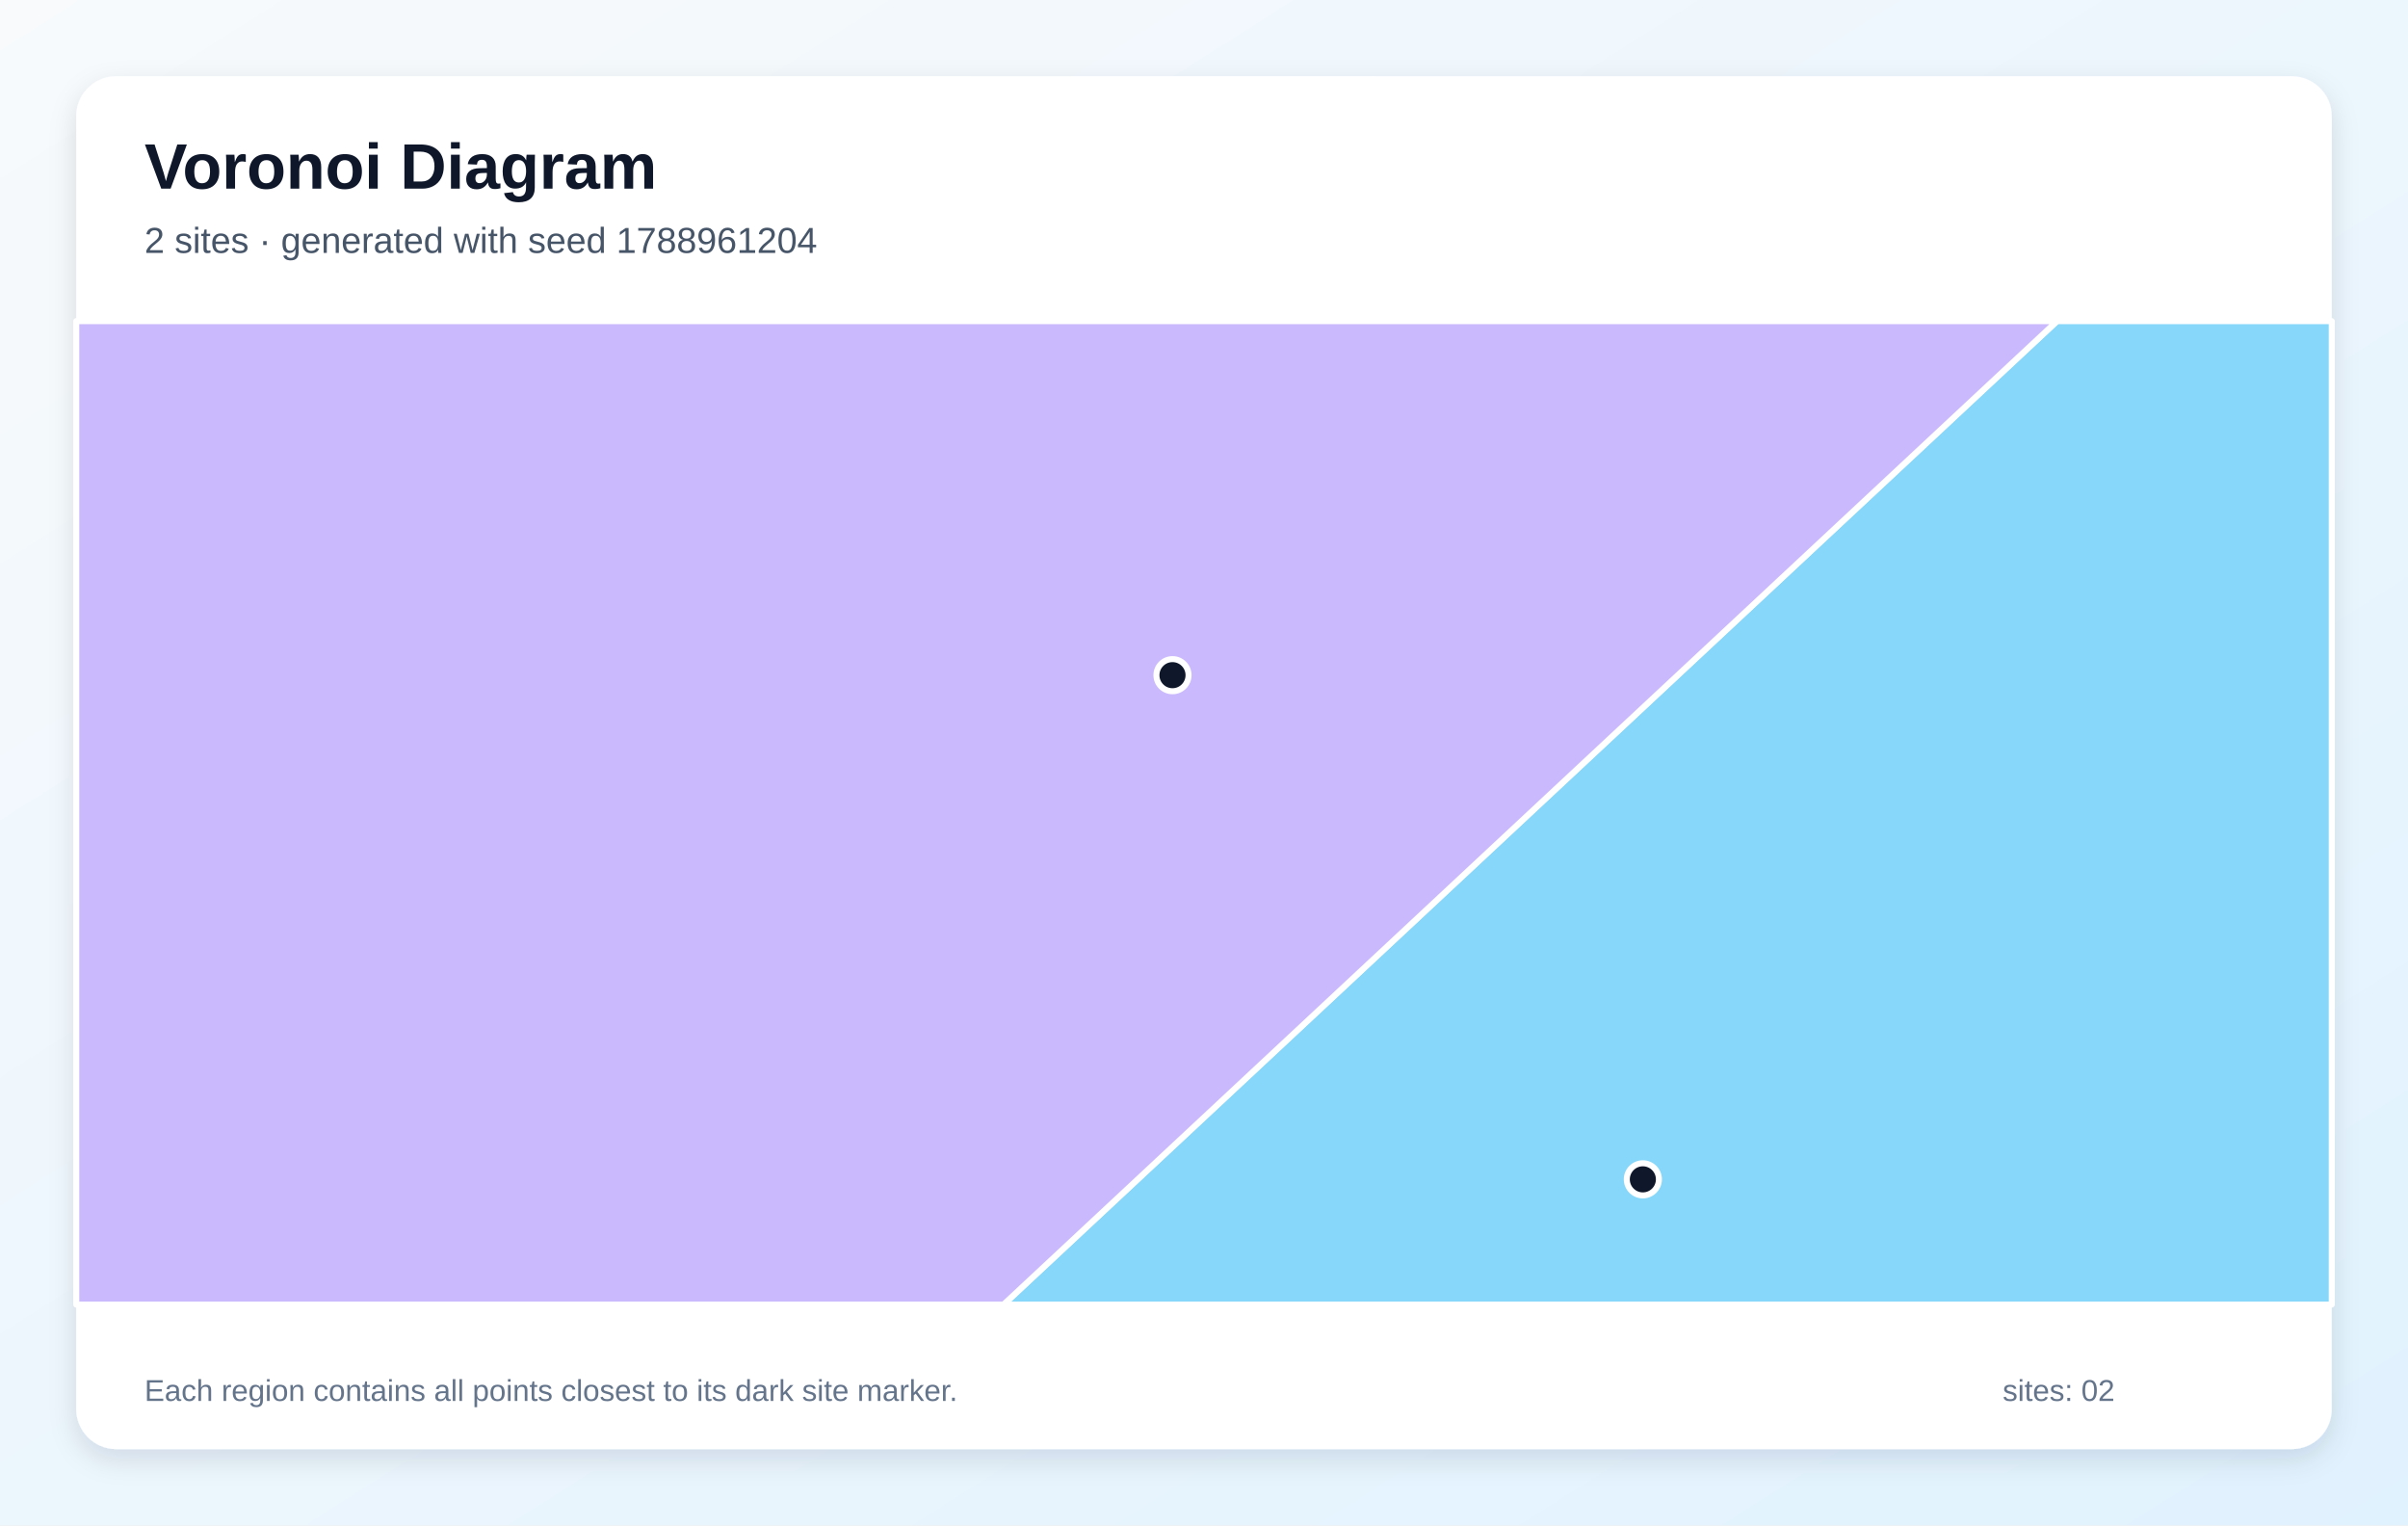
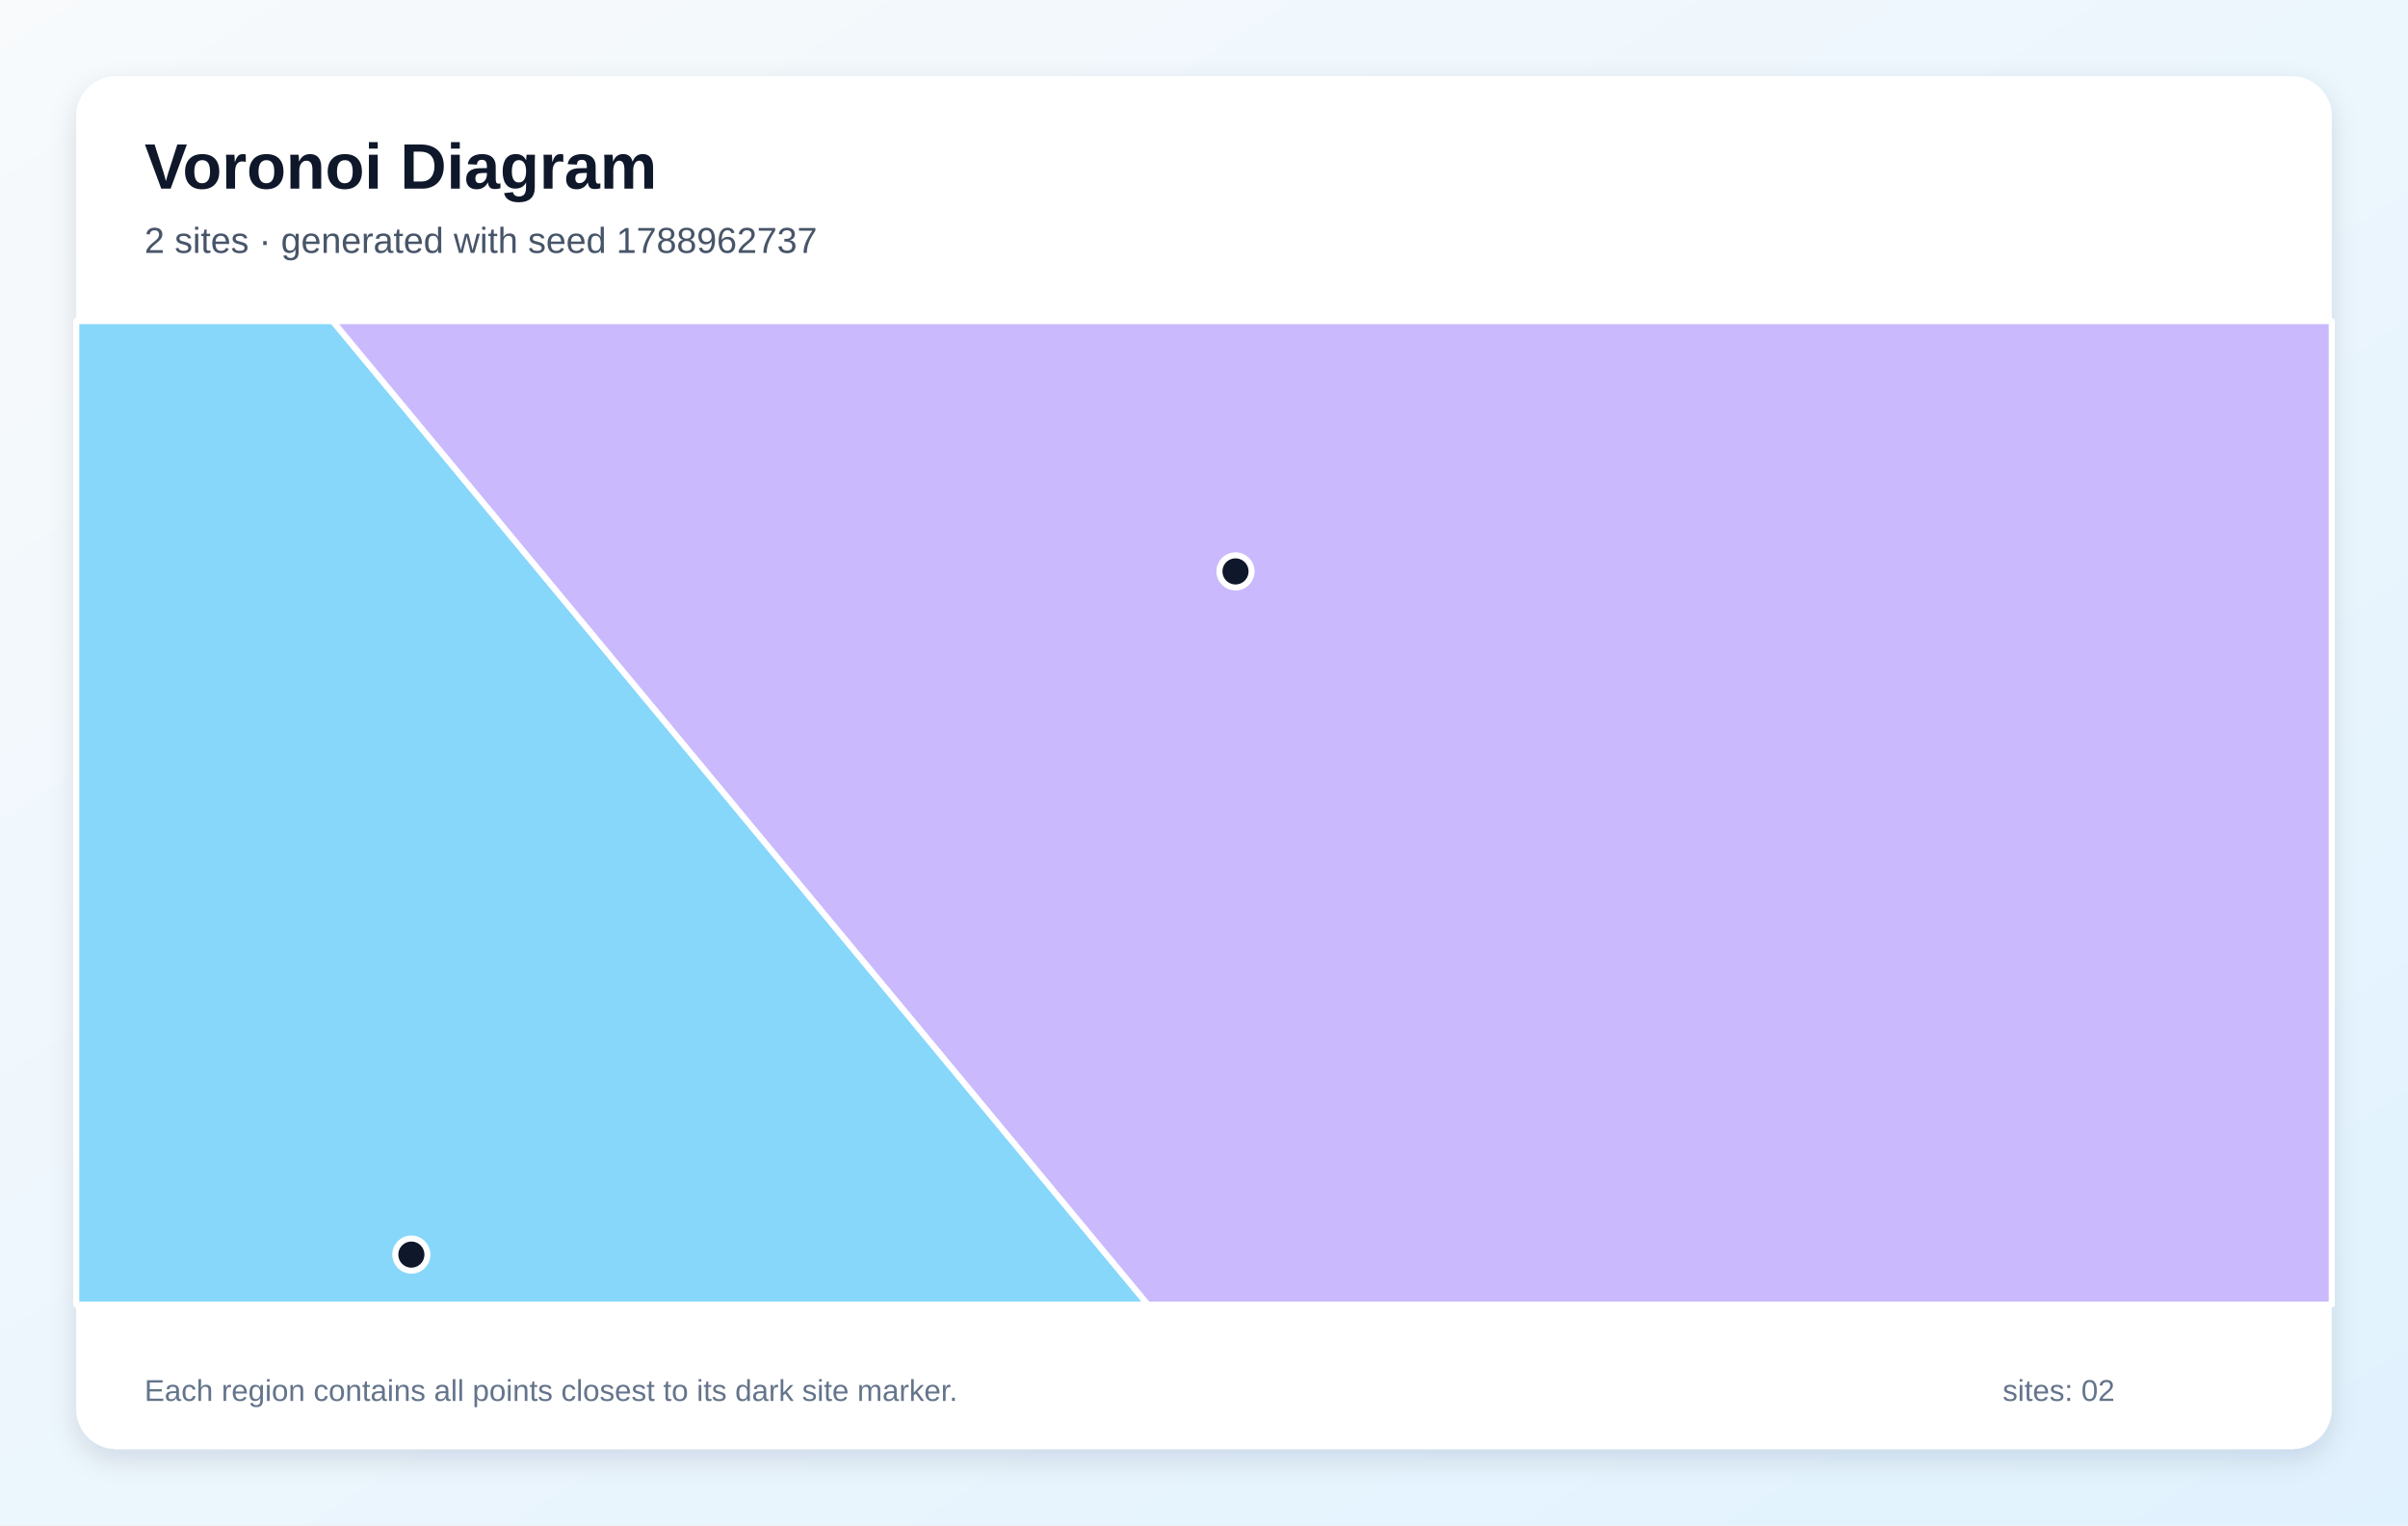
<svg xmlns="http://www.w3.org/2000/svg" width="1200" height="760" viewBox="0 0 1200 760" role="img" aria-labelledby="title description">
  <defs>
    <linearGradient id="background" x1="0" y1="0" x2="1" y2="1">
      <stop stop-color="#F8FAFC" />
      <stop offset="1" stop-color="#E0F2FE" />
    </linearGradient>
    <filter id="shadow" x="-10%" y="-10%" width="120%" height="120%">
      <feDropShadow dx="0" dy="5" stdDeviation="7" flood-color="#0F172A" flood-opacity=".12" />
    </filter>
  </defs>
  <rect width="1200" height="760" fill="url(#background)" />
  <rect x="38" y="38" width="1124" height="684" rx="20" fill="#FFFFFF" filter="url(#shadow)" />
  <g font-family="Arial, sans-serif">
    <text x="72" y="94" font-size="32" font-weight="700" fill="#0F172A">Voronoi Diagram</text>
-     <text x="72" y="126" font-size="18" fill="#475569">2 sites · generated with seed 1788961204</text>
+     <text x="72" y="126" font-size="18" fill="#475569">2 sites · generated with seed 1788962737</text>
  </g>
  <g stroke="#FFFFFF" stroke-width="3" stroke-linejoin="round">
-     <polygon points="1025.1,160.0 1162.0,160.0 1162.0,650.0 500.1,650.0" fill="#38BDF8" fill-opacity="0.60" />
-     <polygon points="38.0,160.0 1025.1,160.0 500.1,650.0 38.0,650.0" fill="#A78BFA" fill-opacity="0.60" />
+     <polygon points="38.0,160.0 165.8,160.0 572.0,650.0 38.0,650.0" fill="#38BDF8" fill-opacity="0.60" />
+     <polygon points="165.8,160.0 1162.0,160.0 1162.0,650.0 572.0,650.0" fill="#A78BFA" fill-opacity="0.60" />
  </g>
  <g>
-     <circle cx="818.7" cy="587.6" r="8" fill="#0F172A" stroke="#FFFFFF" stroke-width="3" />
-     <circle cx="584.3" cy="336.4" r="8" fill="#0F172A" stroke="#FFFFFF" stroke-width="3" />
+     <circle cx="205.0" cy="625.1" r="8" fill="#0F172A" stroke="#FFFFFF" stroke-width="3" />
+     <circle cx="615.7" cy="284.7" r="8" fill="#0F172A" stroke="#FFFFFF" stroke-width="3" />
  </g>
  <g font-family="Arial, sans-serif" font-size="15" fill="#64748B">
    <text x="72" y="698">Each region contains all points closest to its dark site marker.</text>
    <text x="998" y="698">sites: 02</text>
  </g>
</svg>
